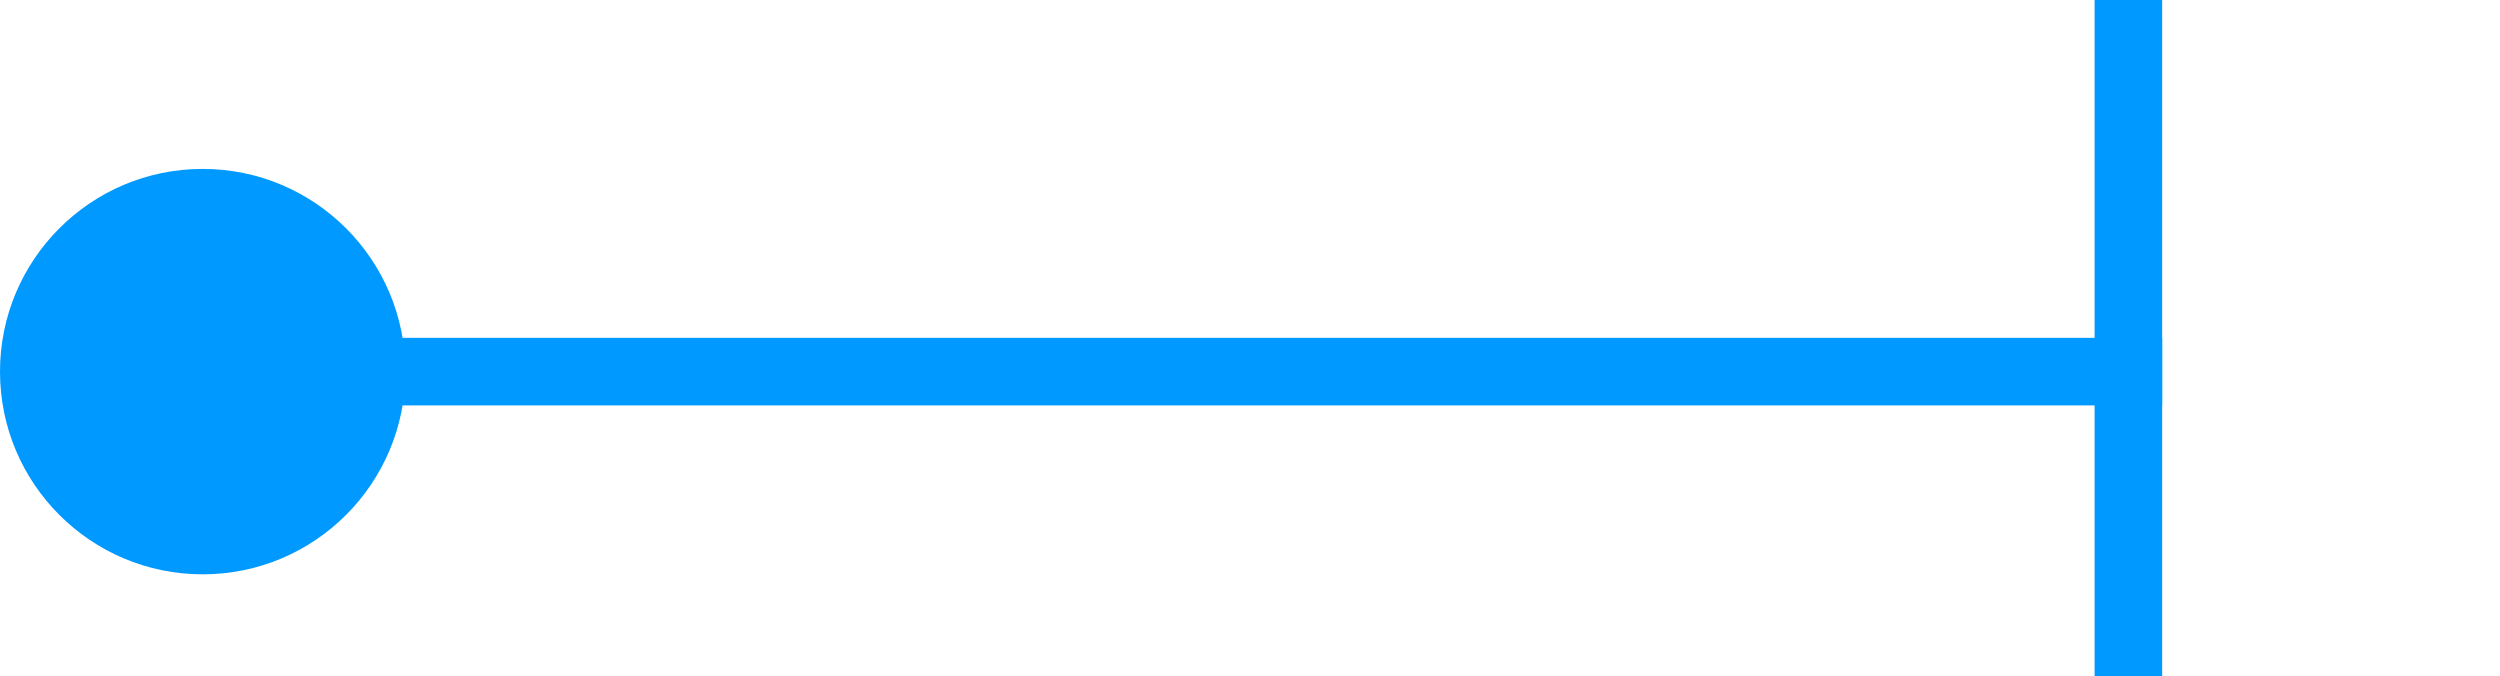
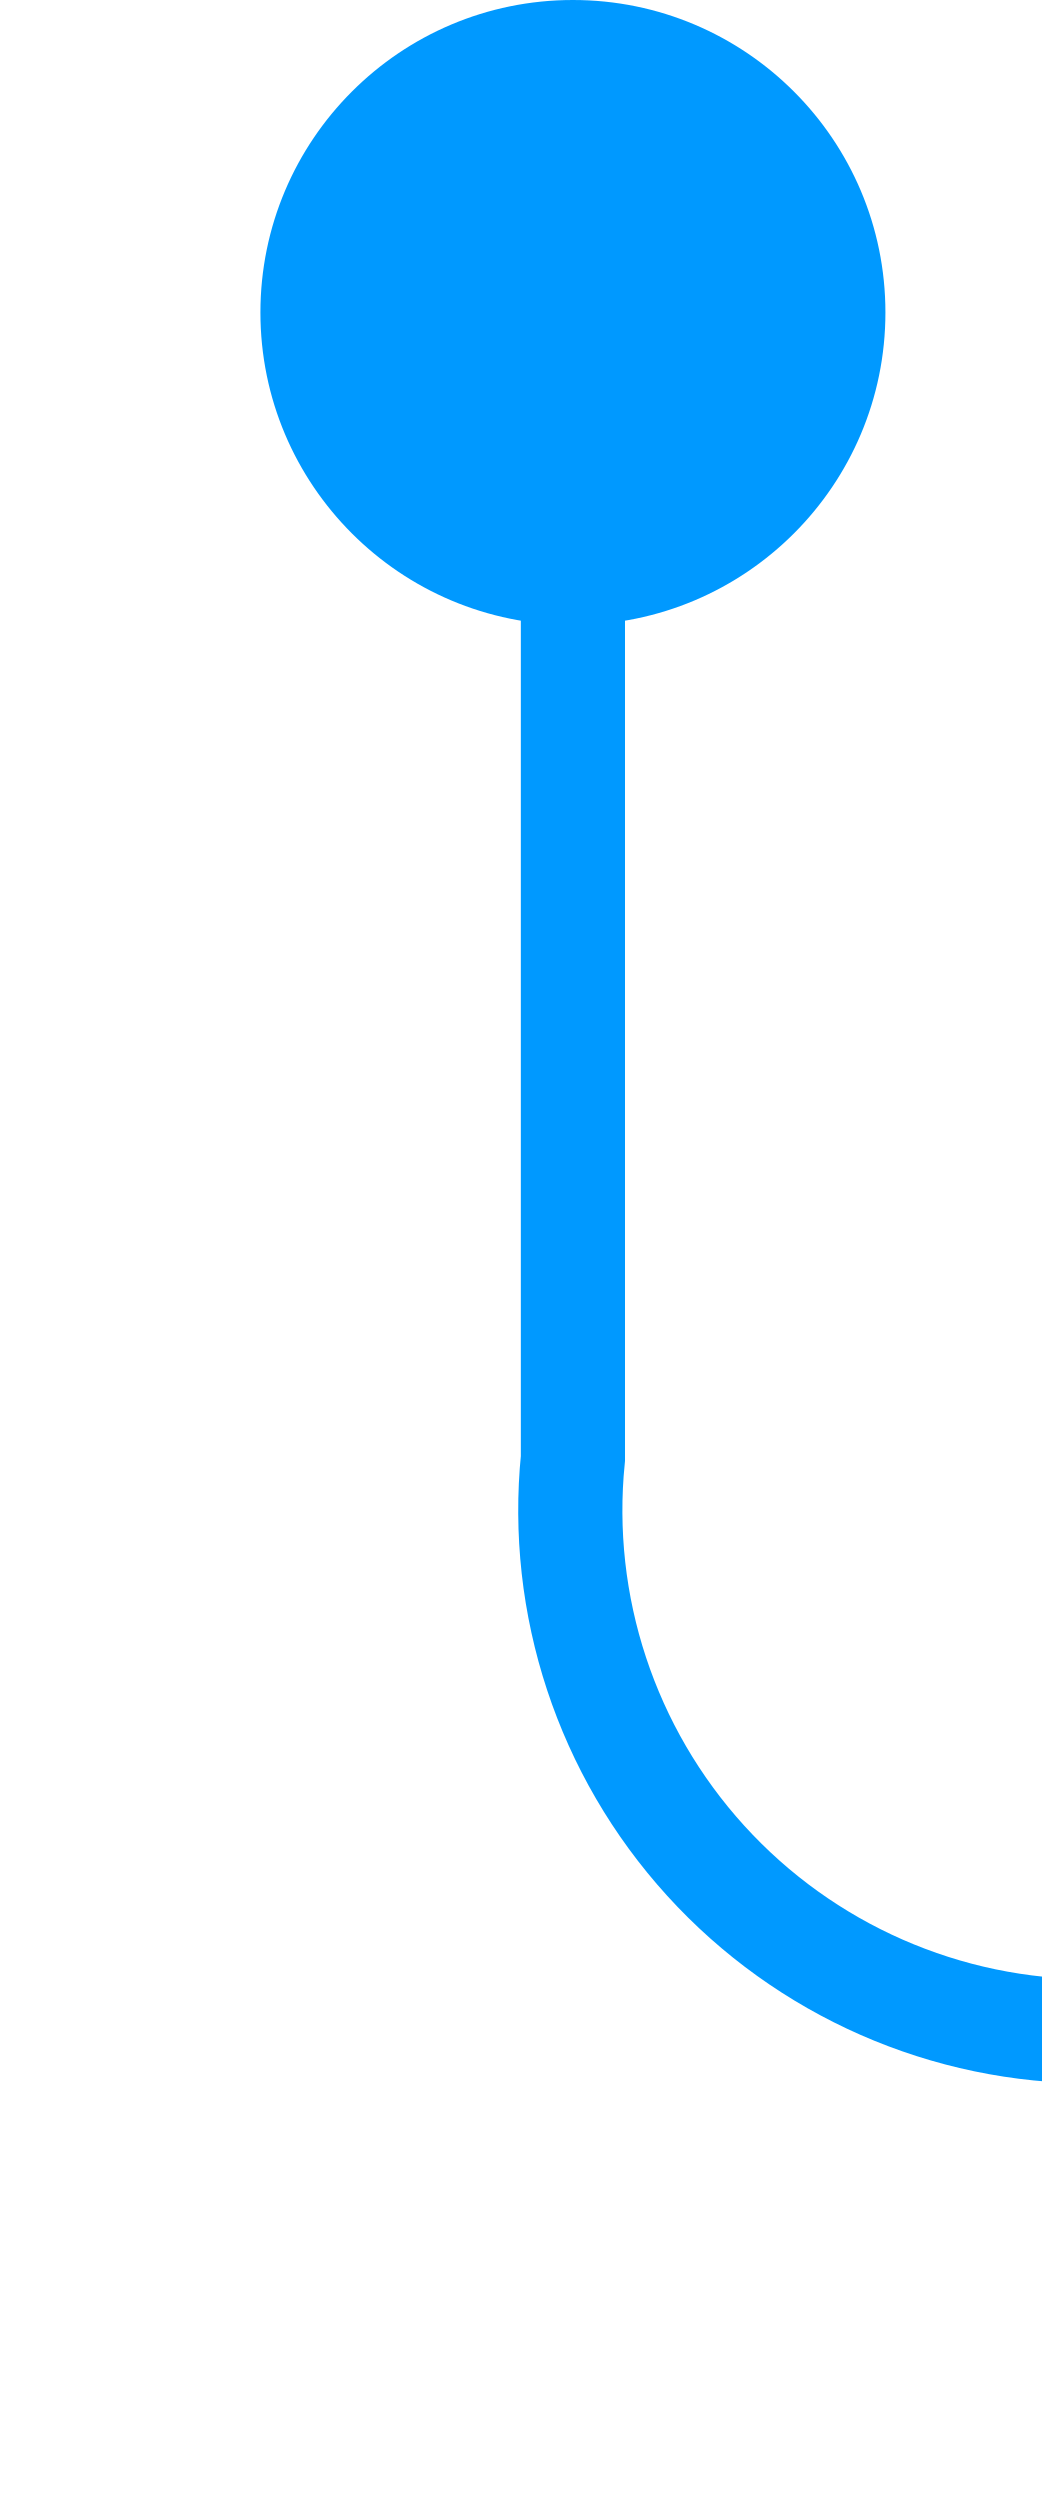
- <svg xmlns="http://www.w3.org/2000/svg" version="1.1" width="37px" height="10px" preserveAspectRatio="xMinYMid meet" viewBox="227 698  37 8">
-   <path d="M 228 702.5  L 259 702.5  " stroke-width="1" stroke="#0099ff" fill="none" />
-   <path d="M 230 699.5  A 3 3 0 0 0 227 702.5 A 3 3 0 0 0 230 705.5 A 3 3 0 0 0 233 702.5 A 3 3 0 0 0 230 699.5 Z M 258 697  L 258 708  L 259 708  L 259 697  L 258 697  Z " fill-rule="nonzero" fill="#0099ff" stroke="none" />
+ <svg xmlns="http://www.w3.org/2000/svg" version="1.1" width="10px" height="24px" preserveAspectRatio="xMidYMin meet" viewBox="214 541  8 24">
+   <path d="M 218.5 542  L 218.5 555  A 5 5 0 0 0 223.5 560.5 L 255 560.5  A 5 5 0 0 0 260.5 555.5 L 260.5 546  A 5 5 0 0 0 255.5 541.5 L 250 541.5  " stroke-width="1" stroke="#0099ff" fill="none" />
+   <path d="M 218.5 541  A 3 3 0 0 0 215.5 544 A 3 3 0 0 0 218.5 547 A 3 3 0 0 0 221.5 544 A 3 3 0 0 0 218.5 541 Z M 251 547  L 251 536  L 250 536  L 250 547  L 251 547  Z " fill-rule="nonzero" fill="#0099ff" stroke="none" />
</svg>
